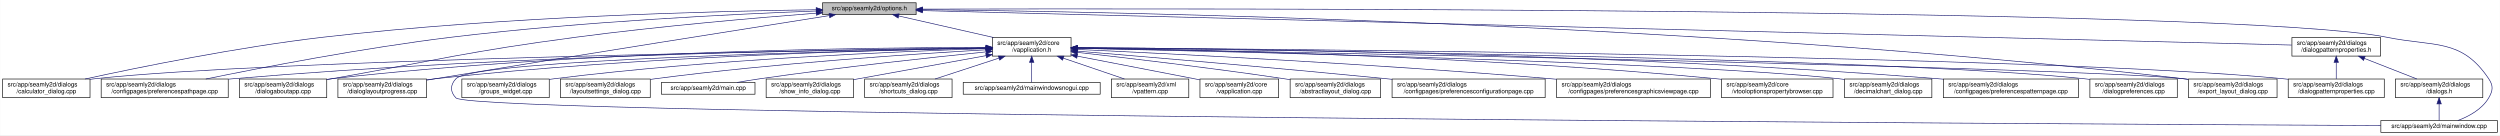
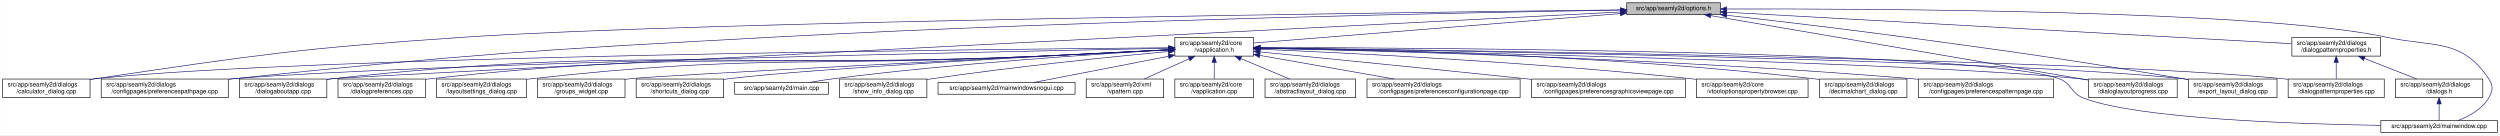
- <svg xmlns="http://www.w3.org/2000/svg" xmlns:xlink="http://www.w3.org/1999/xlink" width="4034pt" height="218pt" viewBox="0.00 0.00 4033.50 218.00">
+ <svg xmlns="http://www.w3.org/2000/svg" xmlns:xlink="http://www.w3.org/1999/xlink" width="4033pt" height="218pt" viewBox="0.00 0.00 4032.50 218.00">
  <g id="graph0" class="graph" transform="scale(1 1) rotate(0) translate(4 214)">
-     <polygon fill="white" stroke="transparent" points="-4,4 -4,-214 4029.5,-214 4029.5,4 -4,4" />
+     <polygon fill="white" stroke="transparent" points="-4,4 -4,-214 4028.5,-214 4028.5,4 -4,4" />
    <g id="node1" class="node">
      <g id="a_node1">
        <a xlink:title=" ">
-           <polygon fill="#bfbfbf" stroke="black" points="1323,-190.5 1323,-209.5 1474,-209.5 1474,-190.5 1323,-190.5" />
-           <text text-anchor="middle" x="1398.5" y="-197.5" font-family="Helvetica,sans-Serif" font-size="10.00">src/app/seamly2d/options.h</text>
+           <polygon fill="#bfbfbf" stroke="black" points="2620,-190.5 2620,-209.5 2771,-209.5 2771,-190.5 2620,-190.5" />
+           <text text-anchor="middle" x="2695.5" y="-197.5" font-family="Helvetica,sans-Serif" font-size="10.00">src/app/seamly2d/options.h</text>
        </a>
      </g>
    </g>
    <g id="node2" class="node">
      <g id="a_node2">
        <a xlink:href="../../d9/d02/vapplication_8h.html" target="_top" xlink:title=" ">
-           <polygon fill="white" stroke="black" points="1597,-123.5 1597,-153.5 1724,-153.5 1724,-123.5 1597,-123.5" />
-           <text text-anchor="start" x="1605" y="-141.5" font-family="Helvetica,sans-Serif" font-size="10.00">src/app/seamly2d/core</text>
-           <text text-anchor="middle" x="1660.5" y="-130.5" font-family="Helvetica,sans-Serif" font-size="10.00">/vapplication.h</text>
+           <polygon fill="white" stroke="black" points="1891,-123.5 1891,-153.5 2018,-153.5 2018,-123.5 1891,-123.5" />
+           <text text-anchor="start" x="1899" y="-141.5" font-family="Helvetica,sans-Serif" font-size="10.00">src/app/seamly2d/core</text>
+           <text text-anchor="middle" x="1954.5" y="-130.5" font-family="Helvetica,sans-Serif" font-size="10.00">/vapplication.h</text>
        </a>
      </g>
    </g>
    <g id="edge1" class="edge">
-       <path fill="none" stroke="midnightblue" d="M1445.92,-188.23C1488.74,-178.51 1552,-164.14 1598.75,-153.52" />
-       <polygon fill="midnightblue" stroke="midnightblue" points="1445.01,-184.85 1436.04,-190.48 1446.57,-191.67 1445.01,-184.85" />
+       <path fill="none" stroke="midnightblue" d="M2609.56,-192.1C2459.1,-180.02 2151.32,-155.3 2018.19,-144.61" />
+       <polygon fill="midnightblue" stroke="midnightblue" points="2609.43,-195.6 2619.68,-192.91 2609.99,-188.62 2609.43,-195.6" />
    </g>
    <g id="node5" class="node">
      <g id="a_node5">
        <a xlink:href="../../d7/dfa/calculator__dialog_8cpp.html" target="_top" xlink:title=" ">
          <polygon fill="white" stroke="black" points="0,-56.5 0,-86.5 141,-86.5 141,-56.5 0,-56.5" />
          <text text-anchor="start" x="8" y="-74.5" font-family="Helvetica,sans-Serif" font-size="10.00">src/app/seamly2d/dialogs</text>
          <text text-anchor="middle" x="70.5" y="-63.5" font-family="Helvetica,sans-Serif" font-size="10.00">/calculator_dialog.cpp</text>
        </a>
      </g>
    </g>
    <g id="edge24" class="edge">
-       <path fill="none" stroke="midnightblue" d="M1312.68,-198.29C1154.78,-196.16 807.78,-187.7 517.5,-154 379.2,-137.95 219.12,-105.29 133.04,-86.55" />
-       <polygon fill="midnightblue" stroke="midnightblue" points="1312.76,-201.79 1322.8,-198.42 1312.85,-194.79 1312.76,-201.79" />
+       <path fill="none" stroke="midnightblue" d="M2609.59,-198.04C2282.55,-194.22 1115.16,-179.09 744.5,-154 478.99,-136.03 412.75,-125.93 149.5,-87 146.74,-86.59 143.93,-86.16 141.09,-85.71" />
+       <polygon fill="midnightblue" stroke="midnightblue" points="2609.9,-201.54 2619.94,-198.16 2609.98,-194.54 2609.9,-201.54" />
    </g>
    <g id="node7" class="node">
      <g id="a_node7">
        <a xlink:href="../../dc/d20/preferencespathpage_8cpp.html" target="_top" xlink:title=" ">
          <polygon fill="white" stroke="black" points="159,-56.5 159,-86.5 364,-86.5 364,-56.5 159,-56.5" />
          <text text-anchor="start" x="167" y="-74.5" font-family="Helvetica,sans-Serif" font-size="10.00">src/app/seamly2d/dialogs</text>
          <text text-anchor="middle" x="261.5" y="-63.5" font-family="Helvetica,sans-Serif" font-size="10.00">/configpages/preferencespathpage.cpp</text>
        </a>
      </g>
    </g>
    <g id="edge25" class="edge">
-       <path fill="none" stroke="midnightblue" d="M1312.79,-196.23C1184.49,-191.42 935.06,-179.49 724.5,-154 582.3,-136.79 417.47,-104.87 327.87,-86.5" />
-       <polygon fill="midnightblue" stroke="midnightblue" points="1312.82,-199.74 1322.95,-196.61 1313.08,-192.74 1312.82,-199.74" />
+       <path fill="none" stroke="midnightblue" d="M2609.69,-197.72C2384.93,-194.08 1760.59,-182.03 1241.5,-154 854.7,-133.11 757.8,-126.99 372.5,-87 369.79,-86.72 367.05,-86.43 364.29,-86.12" />
+       <polygon fill="midnightblue" stroke="midnightblue" points="2609.71,-201.22 2619.76,-197.88 2609.82,-194.22 2609.71,-201.22" />
    </g>
    <g id="node12" class="node">
      <g id="a_node12">
        <a xlink:href="../../dd/d64/dialogaboutapp_8cpp.html" target="_top" xlink:title=" ">
          <polygon fill="white" stroke="black" points="382,-56.5 382,-86.5 523,-86.5 523,-56.5 382,-56.5" />
          <text text-anchor="start" x="390" y="-74.5" font-family="Helvetica,sans-Serif" font-size="10.00">src/app/seamly2d/dialogs</text>
          <text text-anchor="middle" x="452.5" y="-63.5" font-family="Helvetica,sans-Serif" font-size="10.00">/dialogaboutapp.cpp</text>
        </a>
      </g>
    </g>
    <g id="edge26" class="edge">
-       <path fill="none" stroke="midnightblue" d="M1312.82,-192.76C1217.9,-185.39 1060.42,-171.86 925.5,-154 749.41,-130.68 706.41,-117.92 531.5,-87 528.75,-86.51 525.95,-86.02 523.13,-85.51" />
-       <polygon fill="midnightblue" stroke="midnightblue" points="1312.7,-196.26 1322.94,-193.54 1313.24,-189.28 1312.7,-196.26" />
-     </g>
-     <g id="node13" class="node">
-       <g id="a_node13">
+       <path fill="none" stroke="midnightblue" d="M2609.79,-194.64C2211.3,-174.35 557.79,-90.08 531.5,-87 528.73,-86.68 525.91,-86.31 523.07,-85.92" />
+       <polygon fill="midnightblue" stroke="midnightblue" points="2609.65,-198.14 2619.82,-195.15 2610.01,-191.15 2609.65,-198.14" />
+     </g>
+     <g id="node14" class="node">
+       <g id="a_node14">
        <a xlink:href="../../d6/d89/dialoglayoutprogress_8cpp.html" target="_top" xlink:title=" ">
-           <polygon fill="white" stroke="black" points="541,-56.5 541,-86.5 684,-86.5 684,-56.5 541,-56.5" />
-           <text text-anchor="start" x="549" y="-74.5" font-family="Helvetica,sans-Serif" font-size="10.00">src/app/seamly2d/dialogs</text>
-           <text text-anchor="middle" x="612.5" y="-63.5" font-family="Helvetica,sans-Serif" font-size="10.00">/dialoglayoutprogress.cpp</text>
-         </a>
-       </g>
-     </g>
-     <g id="edge27" class="edge">
-       <path fill="none" stroke="midnightblue" d="M1333.98,-188.86C1210.53,-169.42 932.39,-125.43 698.5,-87 693.87,-86.24 689.1,-85.45 684.29,-84.65" />
-       <polygon fill="midnightblue" stroke="midnightblue" points="1333.59,-192.34 1344.02,-190.44 1334.68,-185.43 1333.59,-192.34" />
+           <polygon fill="white" stroke="black" points="3365,-56.5 3365,-86.5 3508,-86.5 3508,-56.5 3365,-56.5" />
+           <text text-anchor="start" x="3373" y="-74.5" font-family="Helvetica,sans-Serif" font-size="10.00">src/app/seamly2d/dialogs</text>
+           <text text-anchor="middle" x="3436.5" y="-63.5" font-family="Helvetica,sans-Serif" font-size="10.00">/dialoglayoutprogress.cpp</text>
+         </a>
+       </g>
+     </g>
+     <g id="edge31" class="edge">
+       <path fill="none" stroke="midnightblue" d="M2755.75,-188.71C2891.2,-165.59 3219.28,-109.58 3364.87,-84.73" />
+       <polygon fill="midnightblue" stroke="midnightblue" points="2754.83,-185.32 2745.56,-190.45 2756.01,-192.22 2754.83,-185.32" />
    </g>
    <g id="node16" class="node">
      <g id="a_node16">
        <a xlink:href="../../dd/d54/export__layout__dialog_8cpp.html" target="_top" xlink:title=" ">
-           <polygon fill="white" stroke="black" points="3527,-56.5 3527,-86.5 3670,-86.5 3670,-56.5 3527,-56.5" />
-           <text text-anchor="start" x="3535" y="-74.5" font-family="Helvetica,sans-Serif" font-size="10.00">src/app/seamly2d/dialogs</text>
-           <text text-anchor="middle" x="3598.5" y="-63.5" font-family="Helvetica,sans-Serif" font-size="10.00">/export_layout_dialog.cpp</text>
+           <polygon fill="white" stroke="black" points="3526,-56.5 3526,-86.5 3669,-86.5 3669,-56.5 3526,-56.5" />
+           <text text-anchor="start" x="3534" y="-74.5" font-family="Helvetica,sans-Serif" font-size="10.00">src/app/seamly2d/dialogs</text>
+           <text text-anchor="middle" x="3597.5" y="-63.5" font-family="Helvetica,sans-Serif" font-size="10.00">/export_layout_dialog.cpp</text>
        </a>
      </g>
    </g>
    <g id="edge32" class="edge">
-       <path fill="none" stroke="midnightblue" d="M1484.77,-198.35C1773.56,-195.34 2732.43,-178.63 3518.5,-87 3521.16,-86.69 3523.87,-86.35 3526.61,-85.97" />
-       <polygon fill="midnightblue" stroke="midnightblue" points="1484.34,-194.85 1474.37,-198.46 1484.41,-201.85 1484.34,-194.85" />
+       <path fill="none" stroke="midnightblue" d="M2781.14,-189.4C2857,-180.73 2970.72,-167.33 3069.5,-154 3269.02,-127.08 3318.87,-119.85 3517.5,-87 3520.29,-86.54 3523.12,-86.06 3525.99,-85.57" />
+       <polygon fill="midnightblue" stroke="midnightblue" points="2780.69,-185.93 2771.15,-190.54 2781.49,-192.89 2780.69,-185.93" />
    </g>
    <g id="node24" class="node">
      <g id="a_node24">
        <a xlink:href="../../d8/dd9/mainwindow_8cpp.html" target="_top" xlink:title=" ">
-           <polygon fill="white" stroke="black" points="3837.5,-0.5 3837.5,-19.5 4025.5,-19.5 4025.5,-0.5 3837.5,-0.5" />
-           <text text-anchor="middle" x="3931.5" y="-7.5" font-family="Helvetica,sans-Serif" font-size="10.00">src/app/seamly2d/mainwindow.cpp</text>
+           <polygon fill="white" stroke="black" points="3836.5,-0.5 3836.5,-19.5 4024.5,-19.5 4024.5,-0.5 3836.5,-0.5" />
+           <text text-anchor="middle" x="3930.5" y="-7.5" font-family="Helvetica,sans-Serif" font-size="10.00">src/app/seamly2d/mainwindow.cpp</text>
        </a>
      </g>
    </g>
    <g id="edge33" class="edge">
-       <path fill="none" stroke="midnightblue" d="M1484.5,-199.28C1891.22,-200.37 3611.75,-202.09 3846.5,-154 3924.04,-138.12 3967.3,-152.66 4011.5,-87 4019.19,-75.57 4018.46,-67.89 4011.5,-56 4000.8,-37.71 3979.63,-26.27 3961.75,-19.51" />
-       <polygon fill="midnightblue" stroke="midnightblue" points="1484.29,-195.78 1474.28,-199.26 1484.27,-202.78 1484.29,-195.78" />
+       <path fill="none" stroke="midnightblue" d="M2781.33,-199.47C3012.2,-200.13 3642.7,-197.74 3845.5,-154 3922.87,-137.31 3966.3,-152.66 4010.5,-87 4018.19,-75.57 4017.46,-67.89 4010.5,-56 3999.8,-37.71 3978.63,-26.27 3960.75,-19.51" />
+       <polygon fill="midnightblue" stroke="midnightblue" points="2781.31,-195.97 2771.3,-199.44 2781.29,-202.97 2781.31,-195.97" />
    </g>
    <g id="node25" class="node">
      <g id="a_node25">
        <a xlink:href="../../d5/d4e/dialogpatternproperties_8h.html" target="_top" xlink:title=" ">
-           <polygon fill="white" stroke="black" points="3694,-123.5 3694,-153.5 3837,-153.5 3837,-123.5 3694,-123.5" />
-           <text text-anchor="start" x="3702" y="-141.5" font-family="Helvetica,sans-Serif" font-size="10.00">src/app/seamly2d/dialogs</text>
-           <text text-anchor="middle" x="3765.5" y="-130.5" font-family="Helvetica,sans-Serif" font-size="10.00">/dialogpatternproperties.h</text>
-         </a>
-       </g>
-     </g>
-     <g id="edge28" class="edge">
-       <path fill="none" stroke="midnightblue" d="M1484.48,-196.84C1859.48,-187.41 3348.54,-149.98 3693.77,-141.3" />
-       <polygon fill="midnightblue" stroke="midnightblue" points="1484.15,-193.35 1474.24,-197.1 1484.33,-200.34 1484.15,-193.35" />
+           <polygon fill="white" stroke="black" points="3693,-123.5 3693,-153.5 3836,-153.5 3836,-123.5 3693,-123.5" />
+           <text text-anchor="start" x="3701" y="-141.5" font-family="Helvetica,sans-Serif" font-size="10.00">src/app/seamly2d/dialogs</text>
+           <text text-anchor="middle" x="3764.5" y="-130.5" font-family="Helvetica,sans-Serif" font-size="10.00">/dialogpatternproperties.h</text>
+         </a>
+       </g>
+     </g>
+     <g id="edge27" class="edge">
+       <path fill="none" stroke="midnightblue" d="M2781.21,-194.23C2986.33,-182.81 3502.47,-154.08 3692.67,-143.5" />
+       <polygon fill="midnightblue" stroke="midnightblue" points="2780.89,-190.74 2771.1,-194.79 2781.28,-197.73 2780.89,-190.74" />
    </g>
    <g id="node3" class="node">
      <g id="a_node3">
        <a xlink:href="../../d3/dd8/vapplication_8cpp.html" target="_top" xlink:title=" ">
-           <polygon fill="white" stroke="black" points="1932,-56.5 1932,-86.5 2059,-86.5 2059,-56.5 1932,-56.5" />
-           <text text-anchor="start" x="1940" y="-74.5" font-family="Helvetica,sans-Serif" font-size="10.00">src/app/seamly2d/core</text>
-           <text text-anchor="middle" x="1995.5" y="-63.5" font-family="Helvetica,sans-Serif" font-size="10.00">/vapplication.cpp</text>
+           <polygon fill="white" stroke="black" points="1891,-56.5 1891,-86.5 2018,-86.5 2018,-56.5 1891,-56.5" />
+           <text text-anchor="start" x="1899" y="-74.5" font-family="Helvetica,sans-Serif" font-size="10.00">src/app/seamly2d/core</text>
+           <text text-anchor="middle" x="1954.5" y="-63.5" font-family="Helvetica,sans-Serif" font-size="10.00">/vapplication.cpp</text>
        </a>
      </g>
    </g>
    <g id="edge2" class="edge">
-       <path fill="none" stroke="midnightblue" d="M1733.95,-123.46C1786.49,-113.39 1858.86,-99.45 1922.5,-87 1925.54,-86.4 1928.66,-85.79 1931.8,-85.17" />
-       <polygon fill="midnightblue" stroke="midnightblue" points="1733.21,-120.04 1724.05,-125.36 1734.53,-126.91 1733.21,-120.04" />
+       <path fill="none" stroke="midnightblue" d="M1954.5,-113.11C1954.5,-104.15 1954.5,-94.32 1954.5,-86.58" />
+       <polygon fill="midnightblue" stroke="midnightblue" points="1951,-113.4 1954.5,-123.4 1958,-113.4 1951,-113.4" />
    </g>
    <g id="node4" class="node">
      <g id="a_node4">
        <a xlink:href="../../dd/db4/abstractlayout__dialog_8cpp.html" target="_top" xlink:title=" ">
-           <polygon fill="white" stroke="black" points="2077.5,-56.5 2077.5,-86.5 2223.5,-86.5 2223.5,-56.5 2077.5,-56.5" />
-           <text text-anchor="start" x="2085.5" y="-74.5" font-family="Helvetica,sans-Serif" font-size="10.00">src/app/seamly2d/dialogs</text>
-           <text text-anchor="middle" x="2150.5" y="-63.5" font-family="Helvetica,sans-Serif" font-size="10.00">/abstractlayout_dialog.cpp</text>
+           <polygon fill="white" stroke="black" points="2036.5,-56.5 2036.5,-86.5 2182.5,-86.5 2182.5,-56.5 2036.5,-56.5" />
+           <text text-anchor="start" x="2044.5" y="-74.5" font-family="Helvetica,sans-Serif" font-size="10.00">src/app/seamly2d/dialogs</text>
+           <text text-anchor="middle" x="2109.5" y="-63.5" font-family="Helvetica,sans-Serif" font-size="10.00">/abstractlayout_dialog.cpp</text>
        </a>
      </g>
    </g>
    <g id="edge3" class="edge">
-       <path fill="none" stroke="midnightblue" d="M1734.26,-129.46C1815.91,-120.3 1951.34,-104.34 2067.5,-87 2070.68,-86.52 2073.93,-86.02 2077.21,-85.51" />
-       <polygon fill="midnightblue" stroke="midnightblue" points="1733.63,-126.01 1724.08,-130.6 1734.41,-132.96 1733.63,-126.01" />
+       <path fill="none" stroke="midnightblue" d="M1997.65,-119.41C2022.39,-109.03 2053,-96.2 2075.93,-86.58" />
+       <polygon fill="midnightblue" stroke="midnightblue" points="1996,-116.3 1988.13,-123.4 1998.71,-122.76 1996,-116.3" />
    </g>
    <g id="edge4" class="edge">
-       <path fill="none" stroke="midnightblue" d="M1586.51,-136.48C1323.28,-132.62 432.93,-117.58 149.5,-87 146.73,-86.7 143.91,-86.36 141.06,-85.99" />
-       <polygon fill="midnightblue" stroke="midnightblue" points="1586.67,-139.98 1596.72,-136.63 1586.77,-132.98 1586.67,-139.98" />
+       <path fill="none" stroke="midnightblue" d="M1880.86,-136.95C1586.48,-134.51 493.63,-123.18 149.5,-87 146.73,-86.71 143.9,-86.37 141.06,-86" />
+       <polygon fill="midnightblue" stroke="midnightblue" points="1880.96,-140.45 1890.99,-137.03 1881.02,-133.45 1880.96,-140.45" />
    </g>
    <g id="node6" class="node">
      <g id="a_node6">
        <a xlink:href="../../d2/d2d/preferencesconfigurationpage_8cpp.html" target="_top" xlink:title=" ">
-           <polygon fill="white" stroke="black" points="2242,-56.5 2242,-86.5 2489,-86.5 2489,-56.5 2242,-56.5" />
-           <text text-anchor="start" x="2250" y="-74.5" font-family="Helvetica,sans-Serif" font-size="10.00">src/app/seamly2d/dialogs</text>
-           <text text-anchor="middle" x="2365.5" y="-63.5" font-family="Helvetica,sans-Serif" font-size="10.00">/configpages/preferencesconfigurationpage.cpp</text>
+           <polygon fill="white" stroke="black" points="2201,-56.5 2201,-86.5 2448,-86.5 2448,-56.5 2201,-56.5" />
+           <text text-anchor="start" x="2209" y="-74.5" font-family="Helvetica,sans-Serif" font-size="10.00">src/app/seamly2d/dialogs</text>
+           <text text-anchor="middle" x="2324.5" y="-63.5" font-family="Helvetica,sans-Serif" font-size="10.00">/configpages/preferencesconfigurationpage.cpp</text>
        </a>
      </g>
    </g>
    <g id="edge5" class="edge">
-       <path fill="none" stroke="midnightblue" d="M1734.25,-131.48C1843.24,-122.46 2053.74,-104.63 2232.5,-87 2235.62,-86.69 2238.78,-86.38 2241.97,-86.05" />
-       <polygon fill="midnightblue" stroke="midnightblue" points="1733.7,-128.01 1724.02,-132.32 1734.28,-134.99 1733.7,-128.01" />
+       <path fill="none" stroke="midnightblue" d="M2028.29,-124.54C2090.86,-113.54 2180.42,-97.81 2244.65,-86.53" />
+       <polygon fill="midnightblue" stroke="midnightblue" points="2027.35,-121.15 2018.11,-126.33 2028.56,-128.04 2027.35,-121.15" />
    </g>
    <g id="edge6" class="edge">
-       <path fill="none" stroke="midnightblue" d="M1586.46,-136.94C1388.92,-134.95 833.08,-126.03 372.5,-87 369.79,-86.77 367.04,-86.52 364.27,-86.26" />
-       <polygon fill="midnightblue" stroke="midnightblue" points="1586.68,-140.45 1596.72,-137.04 1586.75,-133.45 1586.68,-140.45" />
+       <path fill="none" stroke="midnightblue" d="M1880.74,-136.11C1610,-130.84 671.31,-111.23 372.5,-87 369.79,-86.78 367.04,-86.54 364.27,-86.29" />
+       <polygon fill="midnightblue" stroke="midnightblue" points="1880.78,-139.61 1890.85,-136.3 1880.91,-132.61 1880.78,-139.61" />
    </g>
    <g id="node8" class="node">
      <g id="a_node8">
        <a xlink:href="../../d9/d70/preferencesgraphicsviewpage_8cpp.html" target="_top" xlink:title=" ">
-           <polygon fill="white" stroke="black" points="2507.5,-56.5 2507.5,-86.5 2755.5,-86.5 2755.5,-56.5 2507.5,-56.5" />
-           <text text-anchor="start" x="2515.5" y="-74.5" font-family="Helvetica,sans-Serif" font-size="10.00">src/app/seamly2d/dialogs</text>
-           <text text-anchor="middle" x="2631.5" y="-63.5" font-family="Helvetica,sans-Serif" font-size="10.00">/configpages/preferencesgraphicsviewpage.cpp</text>
+           <polygon fill="white" stroke="black" points="2466.5,-56.5 2466.5,-86.5 2714.5,-86.5 2714.5,-56.5 2466.5,-56.5" />
+           <text text-anchor="start" x="2474.5" y="-74.5" font-family="Helvetica,sans-Serif" font-size="10.00">src/app/seamly2d/dialogs</text>
+           <text text-anchor="middle" x="2590.5" y="-63.5" font-family="Helvetica,sans-Serif" font-size="10.00">/configpages/preferencesgraphicsviewpage.cpp</text>
        </a>
      </g>
    </g>
    <g id="edge7" class="edge">
-       <path fill="none" stroke="midnightblue" d="M1734.27,-134.23C1880.2,-127.5 2215.94,-110.71 2497.5,-87 2500.76,-86.73 2504.07,-86.44 2507.41,-86.14" />
-       <polygon fill="midnightblue" stroke="midnightblue" points="1733.93,-130.74 1724.1,-134.7 1734.25,-137.73 1733.93,-130.74" />
+       <path fill="none" stroke="midnightblue" d="M2028.4,-130.24C2126.31,-120.58 2304.41,-102.88 2456.5,-87 2459.76,-86.66 2463.06,-86.31 2466.39,-85.96" />
+       <polygon fill="midnightblue" stroke="midnightblue" points="2027.92,-126.77 2018.31,-131.24 2028.6,-133.74 2027.92,-126.77" />
    </g>
    <g id="node9" class="node">
      <g id="a_node9">
        <a xlink:href="../../d2/d00/vtooloptionspropertybrowser_8cpp.html" target="_top" xlink:title=" ">
-           <polygon fill="white" stroke="black" points="2773.5,-56.5 2773.5,-86.5 2953.5,-86.5 2953.5,-56.5 2773.5,-56.5" />
-           <text text-anchor="start" x="2781.5" y="-74.5" font-family="Helvetica,sans-Serif" font-size="10.00">src/app/seamly2d/core</text>
-           <text text-anchor="middle" x="2863.5" y="-63.5" font-family="Helvetica,sans-Serif" font-size="10.00">/vtooloptionspropertybrowser.cpp</text>
+           <polygon fill="white" stroke="black" points="2732.5,-56.5 2732.5,-86.5 2912.5,-86.5 2912.5,-56.5 2732.5,-56.5" />
+           <text text-anchor="start" x="2740.5" y="-74.5" font-family="Helvetica,sans-Serif" font-size="10.00">src/app/seamly2d/core</text>
+           <text text-anchor="middle" x="2822.5" y="-63.5" font-family="Helvetica,sans-Serif" font-size="10.00">/vtooloptionspropertybrowser.cpp</text>
        </a>
      </g>
    </g>
    <g id="edge8" class="edge">
-       <path fill="none" stroke="midnightblue" d="M1734.14,-136.67C1911.76,-134.1 2377.61,-124.09 2764.5,-87 2767.44,-86.72 2770.43,-86.41 2773.44,-86.08" />
-       <polygon fill="midnightblue" stroke="midnightblue" points="1734.08,-133.17 1724.13,-136.81 1734.18,-140.17 1734.08,-133.17" />
+       <path fill="none" stroke="midnightblue" d="M2028.59,-134.6C2165.92,-128.8 2469.18,-113.93 2723.5,-87 2726.44,-86.69 2729.42,-86.36 2732.43,-86" />
+       <polygon fill="midnightblue" stroke="midnightblue" points="2028.04,-131.12 2018.2,-135.04 2028.34,-138.12 2028.04,-131.12" />
    </g>
    <g id="node10" class="node">
      <g id="a_node10">
        <a xlink:href="../../dd/dc2/decimalchart__dialog_8cpp.html" target="_top" xlink:title=" ">
-           <polygon fill="white" stroke="black" points="2972,-56.5 2972,-86.5 3113,-86.5 3113,-56.5 2972,-56.5" />
-           <text text-anchor="start" x="2980" y="-74.5" font-family="Helvetica,sans-Serif" font-size="10.00">src/app/seamly2d/dialogs</text>
-           <text text-anchor="middle" x="3042.5" y="-63.5" font-family="Helvetica,sans-Serif" font-size="10.00">/decimalchart_dialog.cpp</text>
+           <polygon fill="white" stroke="black" points="2931,-56.5 2931,-86.5 3072,-86.5 3072,-56.5 2931,-56.5" />
+           <text text-anchor="start" x="2939" y="-74.5" font-family="Helvetica,sans-Serif" font-size="10.00">src/app/seamly2d/dialogs</text>
+           <text text-anchor="middle" x="3001.5" y="-63.5" font-family="Helvetica,sans-Serif" font-size="10.00">/decimalchart_dialog.cpp</text>
        </a>
      </g>
    </g>
    <g id="edge9" class="edge">
-       <path fill="none" stroke="midnightblue" d="M1734.48,-136C1973.25,-130.94 2721.81,-113.35 2962.5,-87 2965.59,-86.66 2968.73,-86.28 2971.91,-85.85" />
-       <polygon fill="midnightblue" stroke="midnightblue" points="1734.1,-132.51 1724.17,-136.22 1734.25,-139.51 1734.1,-132.51" />
+       <path fill="none" stroke="midnightblue" d="M2028.43,-136.84C2190.65,-134.69 2589.8,-125.56 2921.5,-87 2924.58,-86.64 2927.73,-86.24 2930.9,-85.8" />
+       <polygon fill="midnightblue" stroke="midnightblue" points="2028.05,-133.34 2018.09,-136.97 2028.14,-140.34 2028.05,-133.34" />
    </g>
    <g id="node11" class="node">
      <g id="a_node11">
        <a xlink:href="../../dc/d63/preferencespatternpage_8cpp.html" target="_top" xlink:title=" ">
-           <polygon fill="white" stroke="black" points="3131.5,-56.5 3131.5,-86.5 3349.5,-86.5 3349.5,-56.5 3131.5,-56.5" />
-           <text text-anchor="start" x="3139.5" y="-74.5" font-family="Helvetica,sans-Serif" font-size="10.00">src/app/seamly2d/dialogs</text>
-           <text text-anchor="middle" x="3240.5" y="-63.5" font-family="Helvetica,sans-Serif" font-size="10.00">/configpages/preferencespatternpage.cpp</text>
+           <polygon fill="white" stroke="black" points="3090.5,-56.5 3090.5,-86.5 3308.5,-86.5 3308.5,-56.5 3090.5,-56.5" />
+           <text text-anchor="start" x="3098.5" y="-74.5" font-family="Helvetica,sans-Serif" font-size="10.00">src/app/seamly2d/dialogs</text>
+           <text text-anchor="middle" x="3199.5" y="-63.5" font-family="Helvetica,sans-Serif" font-size="10.00">/configpages/preferencespatternpage.cpp</text>
        </a>
      </g>
    </g>
    <g id="edge10" class="edge">
-       <path fill="none" stroke="midnightblue" d="M1734.22,-137.24C1948.76,-135.98 2591.27,-128.73 3122.5,-87 3125.38,-86.77 3128.3,-86.53 3131.24,-86.27" />
-       <polygon fill="midnightblue" stroke="midnightblue" points="1734,-133.74 1724.02,-137.29 1734.04,-140.74 1734,-133.74" />
+       <path fill="none" stroke="midnightblue" d="M2028.25,-136.14C2208.29,-132.4 2684.52,-119.96 3080.5,-87 3083.71,-86.73 3086.98,-86.44 3090.27,-86.14" />
+       <polygon fill="midnightblue" stroke="midnightblue" points="2028.03,-132.65 2018.1,-136.35 2028.17,-139.64 2028.03,-132.65" />
    </g>
    <g id="edge11" class="edge">
-       <path fill="none" stroke="midnightblue" d="M1586.73,-137.68C1406.13,-137.38 927.6,-132 531.5,-87 528.73,-86.69 525.91,-86.33 523.06,-85.95" />
-       <polygon fill="midnightblue" stroke="midnightblue" points="1586.91,-141.18 1596.91,-137.7 1586.92,-134.18 1586.91,-141.18" />
+       <path fill="none" stroke="midnightblue" d="M1880.37,-133.45C1821.36,-130.32 1736.66,-126.02 1662.5,-123 1160,-102.53 1031.56,-140.55 531.5,-87 528.73,-86.7 525.91,-86.36 523.06,-85.99" />
+       <polygon fill="midnightblue" stroke="midnightblue" points="1880.55,-136.97 1890.72,-134.01 1880.92,-129.98 1880.55,-136.97" />
+     </g>
+     <g id="node13" class="node">
+       <g id="a_node13">
+         <a xlink:href="../../d5/d18/dialogpatternproperties_8cpp.html" target="_top" xlink:title=" ">
+           <polygon fill="white" stroke="black" points="3687,-56.5 3687,-86.5 3842,-86.5 3842,-56.5 3687,-56.5" />
+           <text text-anchor="start" x="3695" y="-74.5" font-family="Helvetica,sans-Serif" font-size="10.00">src/app/seamly2d/dialogs</text>
+           <text text-anchor="middle" x="3764.5" y="-63.5" font-family="Helvetica,sans-Serif" font-size="10.00">/dialogpatternproperties.cpp</text>
+         </a>
+       </g>
    </g>
    <g id="edge12" class="edge">
-       <path fill="none" stroke="midnightblue" d="M1586.69,-136.5C1425.18,-133.7 1028.51,-123.36 698.5,-87 693.83,-86.49 689.04,-85.88 684.21,-85.22" />
-       <polygon fill="midnightblue" stroke="midnightblue" points="1586.92,-140.01 1596.98,-136.68 1587.04,-133.01 1586.92,-140.01" />
-     </g>
-     <g id="node14" class="node">
-       <g id="a_node14">
-         <a xlink:href="../../d5/dc5/dialogpreferences_8cpp.html" target="_top" xlink:title=" ">
-           <polygon fill="white" stroke="black" points="3368,-56.5 3368,-86.5 3509,-86.5 3509,-56.5 3368,-56.5" />
-           <text text-anchor="start" x="3376" y="-74.5" font-family="Helvetica,sans-Serif" font-size="10.00">src/app/seamly2d/dialogs</text>
-           <text text-anchor="middle" x="3438.5" y="-63.5" font-family="Helvetica,sans-Serif" font-size="10.00">/dialogpreferences.cpp</text>
-         </a>
-       </g>
+       <path fill="none" stroke="midnightblue" d="M2028.59,-136.69C2315.13,-133.35 3351.03,-119.25 3678.5,-87 3681.21,-86.73 3683.97,-86.43 3686.75,-86.1" />
+       <polygon fill="midnightblue" stroke="midnightblue" points="2028.27,-133.19 2018.31,-136.81 2028.35,-140.19 2028.27,-133.19" />
    </g>
    <g id="edge13" class="edge">
-       <path fill="none" stroke="midnightblue" d="M1734.44,-136.77C2018.04,-133.76 3036.54,-120.77 3358.5,-87 3361.59,-86.68 3364.74,-86.3 3367.91,-85.89" />
-       <polygon fill="midnightblue" stroke="midnightblue" points="1734.22,-133.28 1724.26,-136.88 1734.3,-140.28 1734.22,-133.28" />
+       <path fill="none" stroke="midnightblue" d="M2028.27,-136.11C2277.98,-131.19 3090.37,-113.52 3350.5,-87 3355.17,-86.52 3359.97,-85.95 3364.8,-85.31" />
+       <polygon fill="midnightblue" stroke="midnightblue" points="2028.14,-132.61 2018.21,-136.3 2028.28,-139.61 2028.14,-132.61" />
    </g>
    <g id="node15" class="node">
      <g id="a_node15">
-         <a xlink:href="../../d5/d18/dialogpatternproperties_8cpp.html" target="_top" xlink:title=" ">
-           <polygon fill="white" stroke="black" points="3688,-56.5 3688,-86.5 3843,-86.5 3843,-56.5 3688,-56.5" />
-           <text text-anchor="start" x="3696" y="-74.5" font-family="Helvetica,sans-Serif" font-size="10.00">src/app/seamly2d/dialogs</text>
-           <text text-anchor="middle" x="3765.5" y="-63.5" font-family="Helvetica,sans-Serif" font-size="10.00">/dialogpatternproperties.cpp</text>
+         <a xlink:href="../../d5/dc5/dialogpreferences_8cpp.html" target="_top" xlink:title=" ">
+           <polygon fill="white" stroke="black" points="541,-56.5 541,-86.5 682,-86.5 682,-56.5 541,-56.5" />
+           <text text-anchor="start" x="549" y="-74.5" font-family="Helvetica,sans-Serif" font-size="10.00">src/app/seamly2d/dialogs</text>
+           <text text-anchor="middle" x="611.5" y="-63.5" font-family="Helvetica,sans-Serif" font-size="10.00">/dialogpreferences.cpp</text>
        </a>
      </g>
    </g>
    <g id="edge14" class="edge">
-       <path fill="none" stroke="midnightblue" d="M1734.81,-137.06C2051.64,-134.94 3291.05,-124.41 3679.5,-87 3682.21,-86.74 3684.97,-86.44 3687.75,-86.12" />
-       <polygon fill="midnightblue" stroke="midnightblue" points="1734.35,-133.56 1724.38,-137.12 1734.4,-140.56 1734.35,-133.56" />
+       <path fill="none" stroke="midnightblue" d="M1880.65,-133.58C1821.63,-130.5 1736.77,-126.22 1662.5,-123 1230.61,-104.28 1120.22,-134.14 690.5,-87 687.73,-86.7 684.91,-86.35 682.06,-85.97" />
+       <polygon fill="midnightblue" stroke="midnightblue" points="1880.83,-137.09 1891,-134.12 1881.2,-130.1 1880.83,-137.09" />
    </g>
    <g id="edge15" class="edge">
-       <path fill="none" stroke="midnightblue" d="M1734.28,-136.16C2057.37,-130.2 3339.2,-105.58 3518.5,-87 3521.17,-86.72 3523.88,-86.41 3526.62,-86.06" />
-       <polygon fill="midnightblue" stroke="midnightblue" points="1734.04,-132.66 1724.1,-136.35 1734.16,-139.66 1734.04,-132.66" />
+       <path fill="none" stroke="midnightblue" d="M2028.33,-136.56C2297.16,-132.89 3223.3,-118.24 3517.5,-87 3520.17,-86.72 3522.88,-86.4 3525.61,-86.04" />
+       <polygon fill="midnightblue" stroke="midnightblue" points="2028.24,-133.06 2018.29,-136.69 2028.34,-140.06 2028.24,-133.06" />
    </g>
    <g id="node17" class="node">
      <g id="a_node17">
-         <a xlink:href="../../db/d5c/groups__widget_8cpp.html" target="_top" xlink:title=" ">
-           <polygon fill="white" stroke="black" points="741,-56.5 741,-86.5 882,-86.5 882,-56.5 741,-56.5" />
-           <text text-anchor="start" x="749" y="-74.5" font-family="Helvetica,sans-Serif" font-size="10.00">src/app/seamly2d/dialogs</text>
-           <text text-anchor="middle" x="811.5" y="-63.5" font-family="Helvetica,sans-Serif" font-size="10.00">/groups_widget.cpp</text>
+         <a xlink:href="../../d0/dfa/layoutsettings__dialog_8cpp.html" target="_top" xlink:title=" ">
+           <polygon fill="white" stroke="black" points="700,-56.5 700,-86.5 845,-86.5 845,-56.5 700,-56.5" />
+           <text text-anchor="start" x="708" y="-74.5" font-family="Helvetica,sans-Serif" font-size="10.00">src/app/seamly2d/dialogs</text>
+           <text text-anchor="middle" x="772.5" y="-63.5" font-family="Helvetica,sans-Serif" font-size="10.00">/layoutsettings_dialog.cpp</text>
        </a>
      </g>
    </g>
    <g id="edge16" class="edge">
-       <path fill="none" stroke="midnightblue" d="M1586.47,-135.5C1448.92,-131.15 1144.78,-118.57 890.5,-87 887.73,-86.66 884.91,-86.28 882.07,-85.87" />
-       <polygon fill="midnightblue" stroke="midnightblue" points="1586.78,-139.01 1596.88,-135.82 1587,-132.02 1586.78,-139.01" />
+       <path fill="none" stroke="midnightblue" d="M1880.65,-133.73C1821.62,-130.74 1736.75,-126.5 1662.5,-123 1302.99,-106.07 1211.2,-126.8 853.5,-87 850.8,-86.7 848.06,-86.36 845.29,-86" />
+       <polygon fill="midnightblue" stroke="midnightblue" points="1880.83,-137.24 1890.99,-134.25 1881.18,-130.25 1880.83,-137.24" />
    </g>
    <g id="node18" class="node">
      <g id="a_node18">
-         <a xlink:href="../../d0/dfa/layoutsettings__dialog_8cpp.html" target="_top" xlink:title=" ">
-           <polygon fill="white" stroke="black" points="900,-56.5 900,-86.5 1045,-86.5 1045,-56.5 900,-56.5" />
-           <text text-anchor="start" x="908" y="-74.5" font-family="Helvetica,sans-Serif" font-size="10.00">src/app/seamly2d/dialogs</text>
-           <text text-anchor="middle" x="972.5" y="-63.5" font-family="Helvetica,sans-Serif" font-size="10.00">/layoutsettings_dialog.cpp</text>
+         <a xlink:href="../../db/d5c/groups__widget_8cpp.html" target="_top" xlink:title=" ">
+           <polygon fill="white" stroke="black" points="863,-56.5 863,-86.5 1004,-86.5 1004,-56.5 863,-56.5" />
+           <text text-anchor="start" x="871" y="-74.5" font-family="Helvetica,sans-Serif" font-size="10.00">src/app/seamly2d/dialogs</text>
+           <text text-anchor="middle" x="933.5" y="-63.5" font-family="Helvetica,sans-Serif" font-size="10.00">/groups_widget.cpp</text>
        </a>
      </g>
    </g>
    <g id="edge17" class="edge">
-       <path fill="none" stroke="midnightblue" d="M1586.89,-133.62C1472.45,-127.08 1245.1,-112.06 1053.5,-87 1050.81,-86.65 1048.07,-86.27 1045.31,-85.87" />
-       <polygon fill="midnightblue" stroke="midnightblue" points="1586.75,-137.12 1596.94,-134.19 1587.15,-130.13 1586.75,-137.12" />
+       <path fill="none" stroke="midnightblue" d="M1880.77,-133.81C1666.34,-123.03 1055.36,-92.06 1012.5,-87 1009.73,-86.67 1006.91,-86.31 1004.07,-85.91" />
+       <polygon fill="midnightblue" stroke="midnightblue" points="1880.82,-137.31 1890.98,-134.32 1881.17,-130.32 1880.82,-137.31" />
    </g>
    <g id="node19" class="node">
      <g id="a_node19">
-         <a xlink:href="../../dc/d14/app_2seamly2d_2main_8cpp.html" target="_top" xlink:title=" ">
-           <polygon fill="white" stroke="black" points="1063,-62 1063,-81 1214,-81 1214,-62 1063,-62" />
-           <text text-anchor="middle" x="1138.5" y="-69" font-family="Helvetica,sans-Serif" font-size="10.00">src/app/seamly2d/main.cpp</text>
+         <a xlink:href="../../dd/d84/shortcuts__dialog_8cpp.html" target="_top" xlink:title=" ">
+           <polygon fill="white" stroke="black" points="1022,-56.5 1022,-86.5 1163,-86.5 1163,-56.5 1022,-56.5" />
+           <text text-anchor="start" x="1030" y="-74.5" font-family="Helvetica,sans-Serif" font-size="10.00">src/app/seamly2d/dialogs</text>
+           <text text-anchor="middle" x="1092.5" y="-63.5" font-family="Helvetica,sans-Serif" font-size="10.00">/shortcuts_dialog.cpp</text>
        </a>
      </g>
    </g>
    <g id="edge18" class="edge">
-       <path fill="none" stroke="midnightblue" d="M1586.83,-130.28C1499.66,-121.45 1350.22,-105.37 1222.5,-87 1210.34,-85.25 1197.24,-83.11 1185.08,-81.02" />
-       <polygon fill="midnightblue" stroke="midnightblue" points="1586.59,-133.77 1596.89,-131.3 1587.29,-126.81 1586.59,-133.77" />
+       <path fill="none" stroke="midnightblue" d="M1880.52,-133.84C1712.74,-125.36 1307.39,-103.8 1171.5,-87 1168.73,-86.66 1165.91,-86.28 1163.07,-85.88" />
+       <polygon fill="midnightblue" stroke="midnightblue" points="1880.58,-137.35 1890.74,-134.35 1880.93,-130.36 1880.58,-137.35" />
    </g>
    <g id="node20" class="node">
      <g id="a_node20">
-         <a xlink:href="../../d2/df4/show__info__dialog_8cpp.html" target="_top" xlink:title=" ">
-           <polygon fill="white" stroke="black" points="1232,-56.5 1232,-86.5 1373,-86.5 1373,-56.5 1232,-56.5" />
-           <text text-anchor="start" x="1240" y="-74.5" font-family="Helvetica,sans-Serif" font-size="10.00">src/app/seamly2d/dialogs</text>
-           <text text-anchor="middle" x="1302.5" y="-63.5" font-family="Helvetica,sans-Serif" font-size="10.00">/show_info_dialog.cpp</text>
+         <a xlink:href="../../dc/d14/app_2seamly2d_2main_8cpp.html" target="_top" xlink:title=" ">
+           <polygon fill="white" stroke="black" points="1181,-62 1181,-81 1332,-81 1332,-62 1181,-62" />
+           <text text-anchor="middle" x="1256.5" y="-69" font-family="Helvetica,sans-Serif" font-size="10.00">src/app/seamly2d/main.cpp</text>
        </a>
      </g>
    </g>
    <g id="edge19" class="edge">
-       <path fill="none" stroke="midnightblue" d="M1586.9,-124.23C1530.64,-114.07 1451.17,-99.7 1381.5,-87 1378.76,-86.5 1375.96,-85.99 1373.13,-85.47" />
-       <polygon fill="midnightblue" stroke="midnightblue" points="1586.31,-127.68 1596.78,-126.01 1587.56,-120.79 1586.31,-127.68" />
+       <path fill="none" stroke="midnightblue" d="M1880.52,-133.54C1764.93,-126.89 1534.64,-111.69 1340.5,-87 1327.87,-85.39 1314.25,-83.23 1301.73,-81.07" />
+       <polygon fill="midnightblue" stroke="midnightblue" points="1880.48,-137.05 1890.66,-134.12 1880.88,-130.06 1880.48,-137.05" />
    </g>
    <g id="node21" class="node">
      <g id="a_node21">
-         <a xlink:href="../../dd/d84/shortcuts__dialog_8cpp.html" target="_top" xlink:title=" ">
-           <polygon fill="white" stroke="black" points="1391,-56.5 1391,-86.5 1532,-86.5 1532,-56.5 1391,-56.5" />
-           <text text-anchor="start" x="1399" y="-74.5" font-family="Helvetica,sans-Serif" font-size="10.00">src/app/seamly2d/dialogs</text>
-           <text text-anchor="middle" x="1461.5" y="-63.5" font-family="Helvetica,sans-Serif" font-size="10.00">/shortcuts_dialog.cpp</text>
+         <a xlink:href="../../d2/df4/show__info__dialog_8cpp.html" target="_top" xlink:title=" ">
+           <polygon fill="white" stroke="black" points="1350,-56.5 1350,-86.5 1491,-86.5 1491,-56.5 1350,-56.5" />
+           <text text-anchor="start" x="1358" y="-74.5" font-family="Helvetica,sans-Serif" font-size="10.00">src/app/seamly2d/dialogs</text>
+           <text text-anchor="middle" x="1420.5" y="-63.5" font-family="Helvetica,sans-Serif" font-size="10.00">/show_info_dialog.cpp</text>
        </a>
      </g>
    </g>
    <g id="edge20" class="edge">
-       <path fill="none" stroke="midnightblue" d="M1607.62,-120.23C1575.43,-109.71 1534.83,-96.45 1504.6,-86.58" />
-       <polygon fill="midnightblue" stroke="midnightblue" points="1606.73,-123.62 1617.32,-123.4 1608.9,-116.96 1606.73,-123.62" />
+       <path fill="none" stroke="midnightblue" d="M1880.52,-130.92C1790.31,-122.51 1633.32,-106.68 1499.5,-87 1496.74,-86.59 1493.93,-86.16 1491.09,-85.71" />
+       <polygon fill="midnightblue" stroke="midnightblue" points="1880.36,-134.42 1890.64,-131.85 1881.01,-127.45 1880.36,-134.42" />
    </g>
    <g id="node22" class="node">
      <g id="a_node22">
        <a xlink:href="../../d8/de8/mainwindowsnogui_8cpp.html" target="_top" xlink:title=" ">
-           <polygon fill="white" stroke="black" points="1550,-62 1550,-81 1771,-81 1771,-62 1550,-62" />
-           <text text-anchor="middle" x="1660.5" y="-69" font-family="Helvetica,sans-Serif" font-size="10.00">src/app/seamly2d/mainwindowsnogui.cpp</text>
+           <polygon fill="white" stroke="black" points="1509,-62 1509,-81 1730,-81 1730,-62 1509,-62" />
+           <text text-anchor="middle" x="1619.5" y="-69" font-family="Helvetica,sans-Serif" font-size="10.00">src/app/seamly2d/mainwindowsnogui.cpp</text>
        </a>
      </g>
    </g>
    <g id="edge21" class="edge">
-       <path fill="none" stroke="midnightblue" d="M1660.5,-113.25C1660.5,-102.02 1660.5,-89.38 1660.5,-81.19" />
-       <polygon fill="midnightblue" stroke="midnightblue" points="1657,-113.4 1660.5,-123.4 1664,-113.4 1657,-113.4" />
+       <path fill="none" stroke="midnightblue" d="M1880.69,-123.18C1814.14,-110.27 1718.5,-91.71 1663.32,-81" />
+       <polygon fill="midnightblue" stroke="midnightblue" points="1880.22,-126.65 1890.7,-125.12 1881.55,-119.78 1880.22,-126.65" />
    </g>
    <g id="node23" class="node">
      <g id="a_node23">
        <a xlink:href="../../d3/d49/vpattern_8cpp.html" target="_top" xlink:title=" ">
-           <polygon fill="white" stroke="black" points="1789,-56.5 1789,-86.5 1914,-86.5 1914,-56.5 1789,-56.5" />
-           <text text-anchor="start" x="1797" y="-74.5" font-family="Helvetica,sans-Serif" font-size="10.00">src/app/seamly2d/xml</text>
-           <text text-anchor="middle" x="1851.5" y="-63.5" font-family="Helvetica,sans-Serif" font-size="10.00">/vpattern.cpp</text>
+           <polygon fill="white" stroke="black" points="1748,-56.5 1748,-86.5 1873,-86.5 1873,-56.5 1748,-56.5" />
+           <text text-anchor="start" x="1756" y="-74.5" font-family="Helvetica,sans-Serif" font-size="10.00">src/app/seamly2d/xml</text>
+           <text text-anchor="middle" x="1810.5" y="-63.5" font-family="Helvetica,sans-Serif" font-size="10.00">/vpattern.cpp</text>
        </a>
      </g>
    </g>
    <g id="edge22" class="edge">
-       <path fill="none" stroke="midnightblue" d="M1711.65,-120.09C1742.49,-109.6 1781.25,-96.41 1810.14,-86.58" />
-       <polygon fill="midnightblue" stroke="midnightblue" points="1710.28,-116.86 1701.94,-123.4 1712.54,-123.49 1710.28,-116.86" />
+       <path fill="none" stroke="midnightblue" d="M1914.11,-119.27C1891.18,-108.92 1862.9,-96.15 1841.68,-86.58" />
+       <polygon fill="midnightblue" stroke="midnightblue" points="1912.7,-122.47 1923.25,-123.4 1915.58,-116.09 1912.7,-122.47" />
    </g>
    <g id="edge23" class="edge">
-       <path fill="none" stroke="midnightblue" d="M1586.57,-136.22C1371.73,-132.15 760.77,-117.9 731.5,-87 722.03,-77 721.83,-65.81 731.5,-56 759.49,-27.61 3311.86,-13.95 3837.49,-11.43" />
-       <polygon fill="midnightblue" stroke="midnightblue" points="1586.74,-139.73 1596.81,-136.41 1586.87,-132.73 1586.74,-139.73" />
-     </g>
-     <g id="edge29" class="edge">
-       <path fill="none" stroke="midnightblue" d="M3765.5,-113.11C3765.5,-104.15 3765.5,-94.32 3765.5,-86.58" />
-       <polygon fill="midnightblue" stroke="midnightblue" points="3762,-113.4 3765.5,-123.4 3769,-113.4 3762,-113.4" />
+       <path fill="none" stroke="midnightblue" d="M2028.72,-137.45C2295.53,-136.9 3196.62,-131.72 3317.5,-87 3338.27,-79.32 3335.9,-64.11 3356.5,-56 3441.32,-22.62 3696.6,-13.96 3836.42,-11.74" />
+       <polygon fill="midnightblue" stroke="midnightblue" points="2028.36,-133.95 2018.37,-137.47 2028.38,-140.95 2028.36,-133.95" />
+     </g>
+     <g id="edge28" class="edge">
+       <path fill="none" stroke="midnightblue" d="M3764.5,-113.11C3764.5,-104.15 3764.5,-94.32 3764.5,-86.58" />
+       <polygon fill="midnightblue" stroke="midnightblue" points="3761,-113.4 3764.5,-123.4 3768,-113.4 3761,-113.4" />
    </g>
    <g id="node26" class="node">
      <g id="a_node26">
        <a xlink:href="../../d6/d64/dialogs_8h.html" target="_top" xlink:title=" ">
-           <polygon fill="white" stroke="black" points="3861,-56.5 3861,-86.5 4002,-86.5 4002,-56.5 3861,-56.5" />
-           <text text-anchor="start" x="3869" y="-74.5" font-family="Helvetica,sans-Serif" font-size="10.00">src/app/seamly2d/dialogs</text>
-           <text text-anchor="middle" x="3931.5" y="-63.5" font-family="Helvetica,sans-Serif" font-size="10.00">/dialogs.h</text>
-         </a>
-       </g>
+           <polygon fill="white" stroke="black" points="3860,-56.5 3860,-86.5 4001,-86.5 4001,-56.5 3860,-56.5" />
+           <text text-anchor="start" x="3868" y="-74.5" font-family="Helvetica,sans-Serif" font-size="10.00">src/app/seamly2d/dialogs</text>
+           <text text-anchor="middle" x="3930.5" y="-63.5" font-family="Helvetica,sans-Serif" font-size="10.00">/dialogs.h</text>
+         </a>
+       </g>
+     </g>
+     <g id="edge29" class="edge">
+       <path fill="none" stroke="midnightblue" d="M3810.01,-119.68C3836.63,-109.26 3869.77,-96.28 3894.55,-86.58" />
+       <polygon fill="midnightblue" stroke="midnightblue" points="3808.55,-116.49 3800.52,-123.4 3811.11,-123.01 3808.55,-116.49" />
    </g>
    <g id="edge30" class="edge">
-       <path fill="none" stroke="midnightblue" d="M3811.01,-119.68C3837.63,-109.26 3870.77,-96.28 3895.55,-86.58" />
-       <polygon fill="midnightblue" stroke="midnightblue" points="3809.55,-116.49 3801.52,-123.4 3812.11,-123.01 3809.55,-116.49" />
-     </g>
-     <g id="edge31" class="edge">
-       <path fill="none" stroke="midnightblue" d="M3931.5,-46.29C3931.5,-36.86 3931.5,-26.65 3931.5,-19.66" />
-       <polygon fill="midnightblue" stroke="midnightblue" points="3928,-46.4 3931.5,-56.4 3935,-46.4 3928,-46.4" />
+       <path fill="none" stroke="midnightblue" d="M3930.5,-46.29C3930.5,-36.86 3930.5,-26.65 3930.5,-19.66" />
+       <polygon fill="midnightblue" stroke="midnightblue" points="3927,-46.4 3930.5,-56.4 3934,-46.4 3927,-46.4" />
    </g>
  </g>
</svg>
